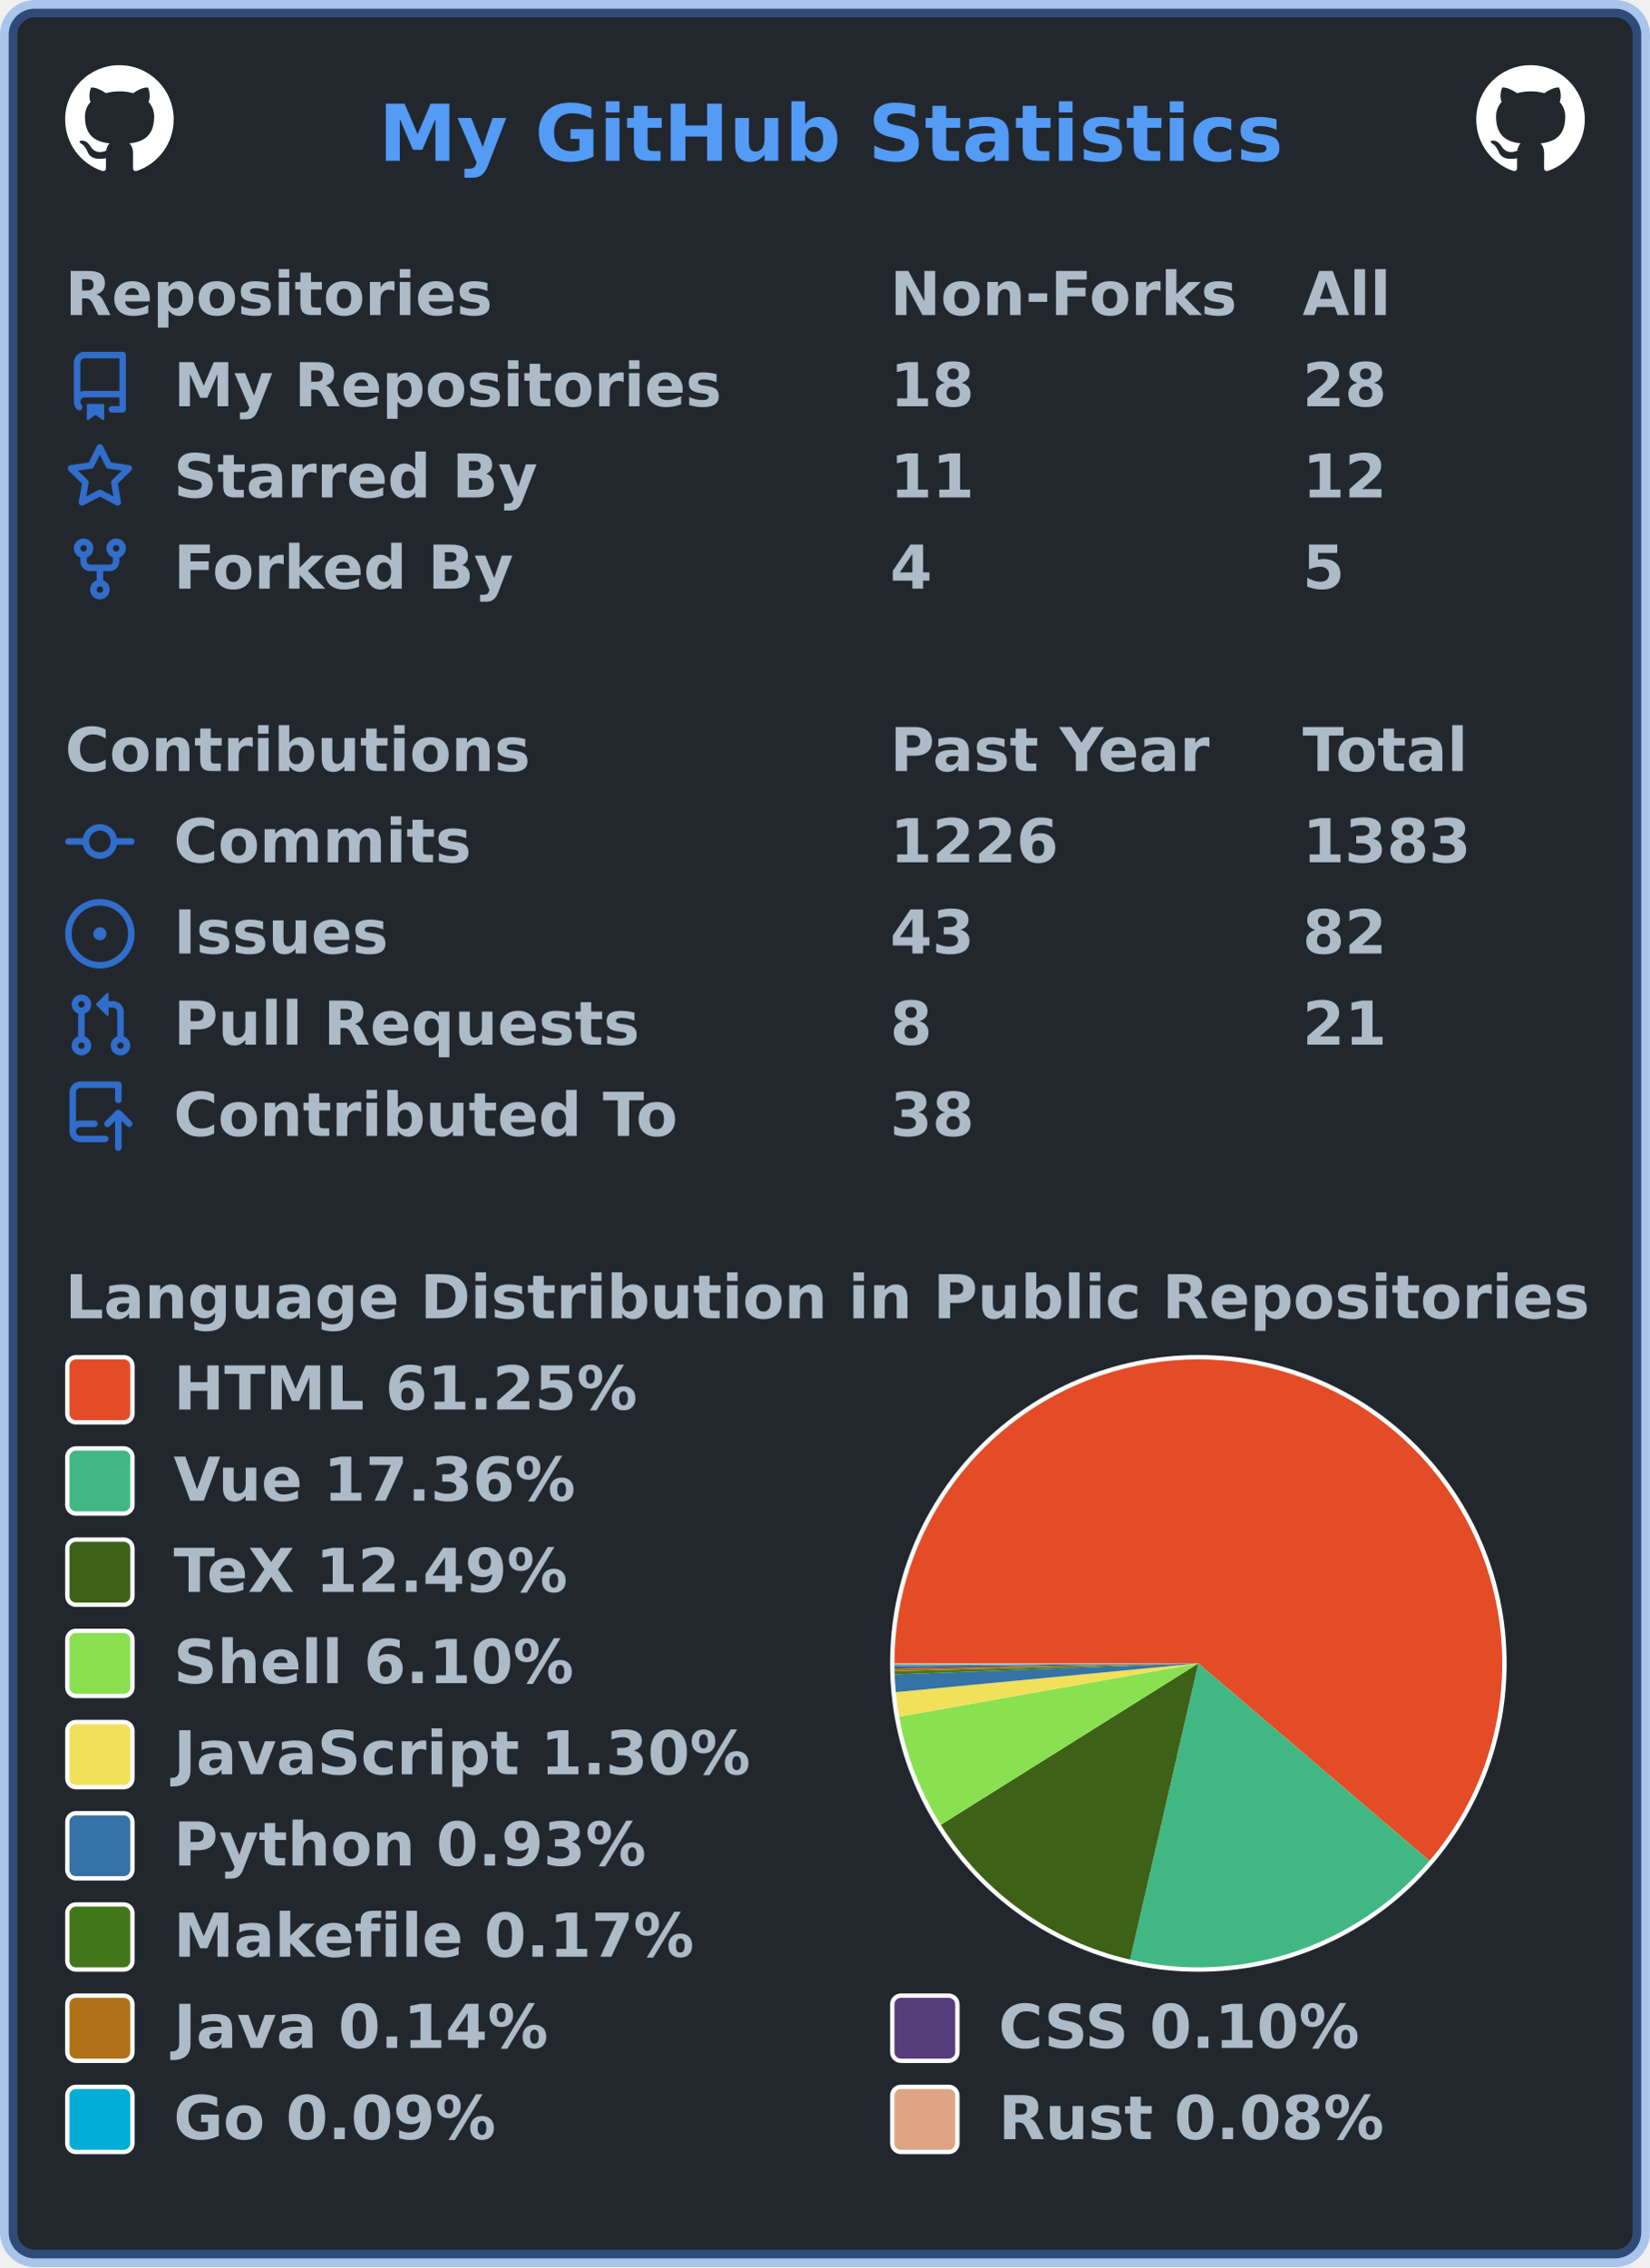
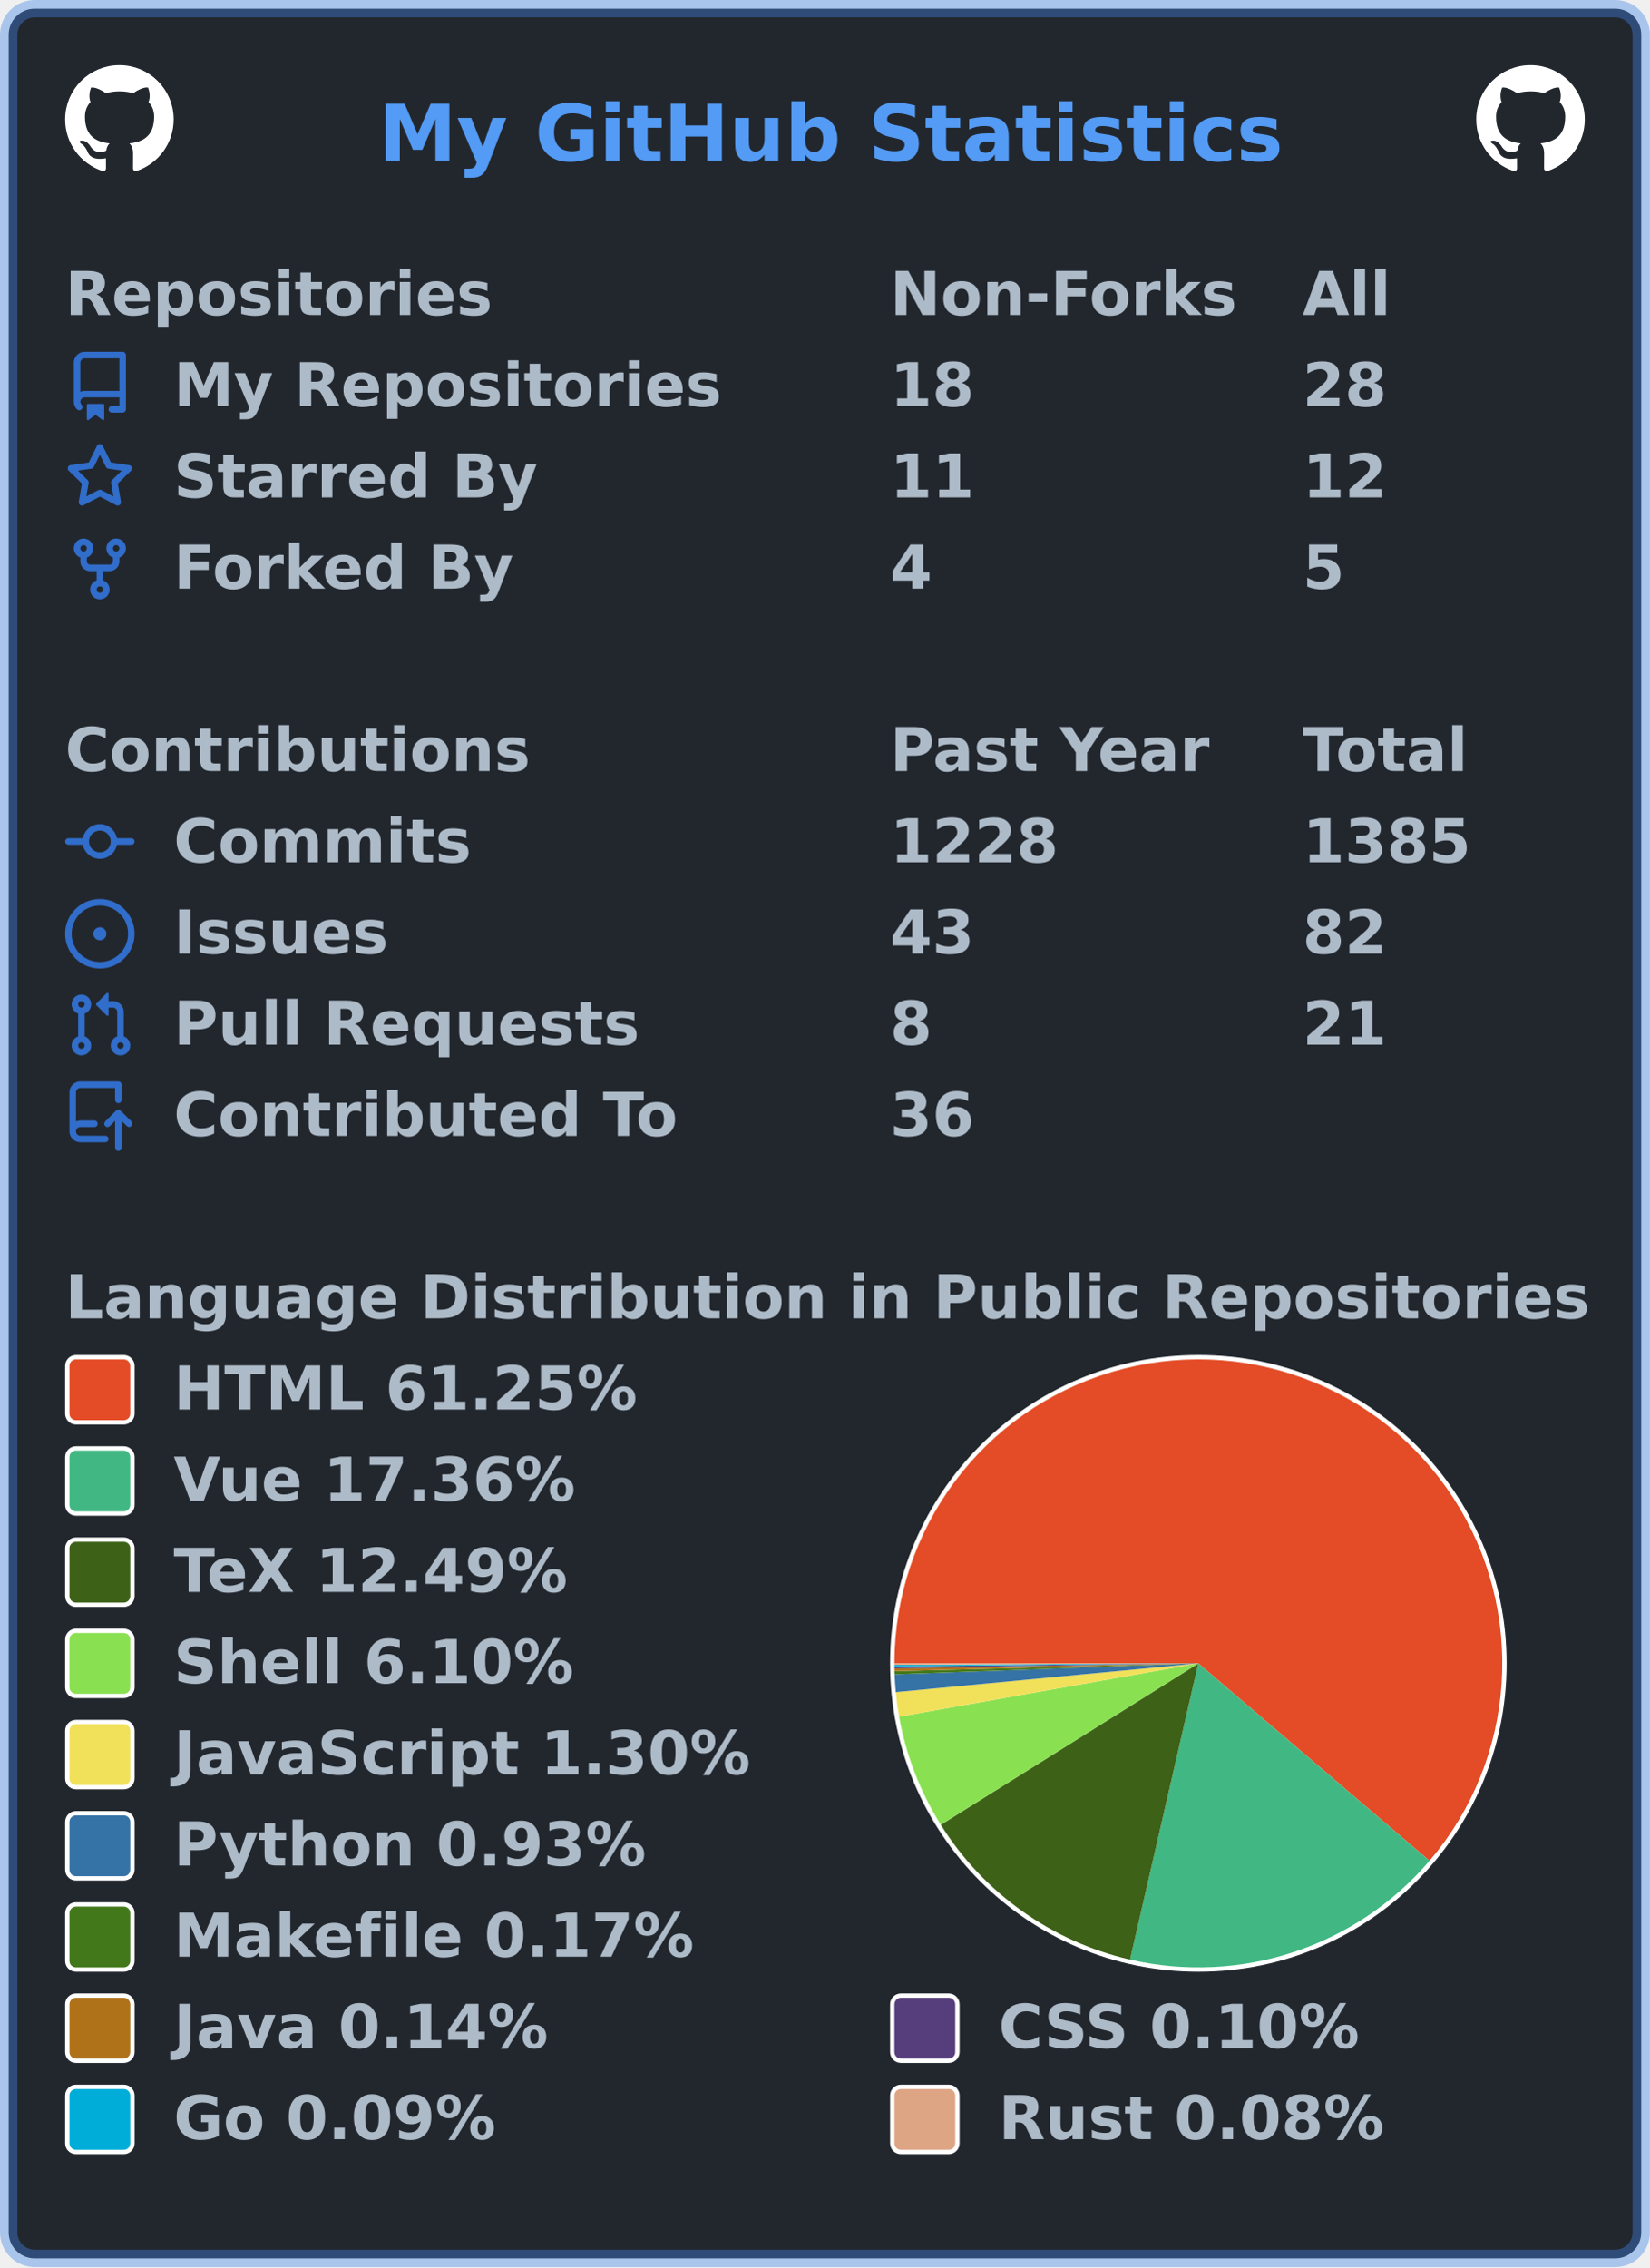
<svg xmlns="http://www.w3.org/2000/svg" width="380" height="522" viewBox="0 0 380 522" lang="en" xml:lang="en">
  <rect x="2" y="2" stroke-width="4" rx="6" width="376" height="518" stroke="rgba(65,132,228,0.4)" fill="#22272e" />
  <g font-weight="600" font-size="110pt" font-family="Verdana,Geneva,DejaVu Sans,sans-serif" text-rendering="geometricPrecision">
    <text x="709" y="301" lengthAdjust="spacingAndGlyphs" textLength="1671" transform="scale(0.123)" fill="#539bf5">My GitHub Statistics</text>
    <svg x="15" y="15" width="25" height="25" viewBox="0 0 16 16">
      <path fill="#ffffff" fill-rule="evenodd" d="M8 0C3.58 0 0 3.58 0 8c0 3.54 2.29 6.53 5.47 7.59.4.07.55-.17.55-.38 0-.19-.01-.82-.01-1.49-2.01.37-2.53-.49-2.69-.94-.09-.23-.48-.94-.82-1.13-.28-.15-.68-.52-.01-.53.63-.01 1.08.58 1.23.82.72 1.21 1.87.87 2.33.66.07-.52.28-.87.51-1.07-1.78-.2-3.64-.89-3.64-3.95 0-.87.31-1.59.82-2.15-.08-.2-.36-1.02.08-2.12 0 0 .67-.21 2.2.82.64-.18 1.32-.27 2-.27.68 0 1.36.09 2 .27 1.53-1.04 2.2-.82 2.2-.82.44 1.1.16 1.92.08 2.12.51.56.82 1.27.82 2.15 0 3.07-1.87 3.75-3.65 3.95.29.25.54.73.54 1.48 0 1.07-.01 1.93-.01 2.2 0 .21.15.46.55.38A8.013 8.013 0 0016 8c0-4.42-3.58-8-8-8z" />
    </svg>
    <svg x="340" y="15" width="25" height="25" viewBox="0 0 16 16">
      <path fill="#ffffff" fill-rule="evenodd" d="M8 0C3.58 0 0 3.58 0 8c0 3.54 2.29 6.53 5.47 7.59.4.07.55-.17.55-.38 0-.19-.01-.82-.01-1.49-2.01.37-2.53-.49-2.69-.94-.09-.23-.48-.94-.82-1.13-.28-.15-.68-.52-.01-.53.63-.01 1.08.58 1.23.82.72 1.21 1.87.87 2.33.66.07-.52.28-.87.51-1.07-1.78-.2-3.64-.89-3.64-3.95 0-.87.31-1.59.82-2.15-.08-.2-.36-1.02.08-2.12 0 0 .67-.21 2.2.82.64-.18 1.32-.27 2-.27.68 0 1.36.09 2 .27 1.53-1.04 2.2-.82 2.2-.82.44 1.1.16 1.92.08 2.12.51.56.82 1.27.82 2.15 0 3.07-1.87 3.75-3.65 3.95.29.25.54.73.54 1.48 0 1.07-.01 1.93-.01 2.2 0 .21.15.46.55.38A8.013 8.013 0 0016 8c0-4.42-3.58-8-8-8z" />
    </svg>
    <g transform="translate(0, 60)" fill="#adbac7">
      <g transform="translate(15, 0)">
        <g transform="scale(0.095)">
          <text x="0" y="132" textLength="1020" lengthAdjust="spacingAndGlyphs">Repositories</text>
          <text x="2000" y="132" textLength="832" lengthAdjust="spacingAndGlyphs">Non-Forks</text>
          <text x="3000" y="132" textLength="206" lengthAdjust="spacingAndGlyphs">All</text>
        </g>
      </g>
      <g transform="translate(15, 21)">
        <path fill="#316dca" fill-rule="evenodd" d="M2 2.5A2.5 2.5 0 014.5 0h8.75a.75.75 0 01.75.75v12.5a.75.75 0 01-.75.75h-2.5a.75.75 0 110-1.5h1.75v-2h-8a1 1 0 00-.714 1.7.75.75 0 01-1.072 1.05A2.495 2.495 0 012 11.5v-9zm10.5-1V9h-8c-.356 0-.694.074-1 .208V2.5a1 1 0 011-1h8zM5 12.25v3.25a.25.25 0 00.4.2l1.45-1.087a.25.25 0 01.3 0L8.6 15.7a.25.25 0 00.4-.2v-3.25a.25.25 0 00-.25-.25h-3.5a.25.25 0 00-.25.25z" />
        <g transform="scale(0.095)">
          <text lengthAdjust="spacingAndGlyphs" textLength="1312" x="263" y="132">My Repositories</text>
          <text lengthAdjust="spacingAndGlyphs" textLength="210" x="2000" y="132">18</text>
          <text lengthAdjust="spacingAndGlyphs" textLength="210" x="3000" y="132">28</text>
        </g>
      </g>
      <g transform="translate(15, 42)">
        <path fill="#316dca" fill-rule="evenodd" d="M8 .25a.75.75 0 01.673.418l1.882 3.815 4.21.612a.75.75 0 01.416 1.279l-3.046 2.97.719 4.192a.75.75 0 01-1.088.791L8 12.347l-3.766 1.98a.75.75 0 01-1.088-.79l.72-4.194L.818 6.374a.75.75 0 01.416-1.28l4.21-.611L7.327.668A.75.75 0 018 .25zm0 2.445L6.615 5.5a.75.75 0 01-.564.41l-3.097.45 2.24 2.184a.75.75 0 01.216.664l-.528 3.084 2.769-1.456a.75.75 0 01.698 0l2.77 1.456-.53-3.084a.75.75 0 01.216-.664l2.24-2.183-3.096-.45a.75.75 0 01-.564-.41L8 2.694v.001z" />
        <g transform="scale(0.095)">
          <text lengthAdjust="spacingAndGlyphs" textLength="874" x="263" y="132">Starred By</text>
          <text lengthAdjust="spacingAndGlyphs" textLength="210" x="2000" y="132">11</text>
          <text lengthAdjust="spacingAndGlyphs" textLength="210" x="3000" y="132">12</text>
        </g>
      </g>
      <g transform="translate(15, 63)">
        <path fill="#316dca" fill-rule="evenodd" d="M5 3.25a.75.75 0 11-1.5 0 .75.75 0 011.5 0zm0 2.122a2.25 2.25 0 10-1.5 0v.878A2.25 2.25 0 005.75 8.5h1.5v2.128a2.251 2.251 0 101.5 0V8.5h1.5a2.25 2.25 0 002.25-2.25v-.878a2.25 2.25 0 10-1.5 0v.878a.75.75 0 01-.75.75h-4.5A.75.75 0 015 6.25v-.878zm3.75 7.378a.75.75 0 11-1.5 0 .75.75 0 011.5 0zm3-8.75a.75.75 0 100-1.5.75.75 0 000 1.5z" />
        <g transform="scale(0.095)">
          <text lengthAdjust="spacingAndGlyphs" textLength="828" x="263" y="132">Forked By</text>
          <text lengthAdjust="spacingAndGlyphs" textLength="105" x="2000" y="132">4</text>
          <text lengthAdjust="spacingAndGlyphs" textLength="105" x="3000" y="132">5</text>
        </g>
      </g>
    </g>
    <g transform="translate(0, 165)" fill="#adbac7">
      <g transform="translate(15, 0)">
        <g transform="scale(0.095)">
          <text x="0" y="132" textLength="1112" lengthAdjust="spacingAndGlyphs">Contributions</text>
          <text x="2000" y="132" textLength="774" lengthAdjust="spacingAndGlyphs">Past Year</text>
          <text x="3000" y="132" textLength="414" lengthAdjust="spacingAndGlyphs">Total</text>
        </g>
      </g>
      <g transform="translate(15, 21)">
        <path fill="#316dca" fill-rule="evenodd" d="M10.5 7.75a2.5 2.5 0 11-5 0 2.5 2.5 0 015 0zm1.43.75a4.002 4.002 0 01-7.86 0H.75a.75.75 0 110-1.5h3.32a4.001 4.001 0 017.86 0h3.32a.75.75 0 110 1.5h-3.32z" />
        <g transform="scale(0.095)">
          <text lengthAdjust="spacingAndGlyphs" textLength="734" x="263" y="132">Commits</text>
-           <text lengthAdjust="spacingAndGlyphs" textLength="420" x="2000" y="132">1226</text>
-           <text lengthAdjust="spacingAndGlyphs" textLength="420" x="3000" y="132">1383</text>
+           <text lengthAdjust="spacingAndGlyphs" textLength="420" x="2000" y="132">1228</text>
+           <text lengthAdjust="spacingAndGlyphs" textLength="420" x="3000" y="132">1385</text>
        </g>
      </g>
      <g transform="translate(15, 42)">
        <path fill="#316dca" d="M8 9.5a1.5 1.5 0 100-3 1.5 1.5 0 000 3z" />
        <path fill="#316dca" fill-rule="evenodd" d="M8 0a8 8 0 100 16A8 8 0 008 0zM1.5 8a6.5 6.5 0 1113 0 6.5 6.5 0 01-13 0z" />
        <g transform="scale(0.095)">
          <text lengthAdjust="spacingAndGlyphs" textLength="512" x="263" y="132">Issues</text>
          <text lengthAdjust="spacingAndGlyphs" textLength="210" x="2000" y="132">43</text>
          <text lengthAdjust="spacingAndGlyphs" textLength="210" x="3000" y="132">82</text>
        </g>
      </g>
      <g transform="translate(15, 63)">
        <path fill="#316dca" fill-rule="evenodd" d="M7.177 3.073L9.573.677A.25.25 0 0110 .854v4.792a.25.25 0 01-.427.177L7.177 3.427a.25.25 0 010-.354zM3.75 2.5a.75.75 0 100 1.5.75.75 0 000-1.5zm-2.25.75a2.25 2.25 0 113 2.122v5.256a2.251 2.251 0 11-1.5 0V5.372A2.25 2.25 0 011.5 3.25zM11 2.5h-1V4h1a1 1 0 011 1v5.628a2.251 2.251 0 101.5 0V5A2.5 2.5 0 0011 2.5zm1 10.25a.75.75 0 111.5 0 .75.75 0 01-1.5 0zM3.75 12a.75.75 0 100 1.5.75.75 0 000-1.5z" />
        <g transform="scale(0.095)">
          <text lengthAdjust="spacingAndGlyphs" textLength="1113" x="263" y="132">Pull Requests</text>
          <text lengthAdjust="spacingAndGlyphs" textLength="105" x="2000" y="132">8</text>
          <text lengthAdjust="spacingAndGlyphs" textLength="210" x="3000" y="132">21</text>
        </g>
      </g>
      <g transform="translate(15, 84)">
        <path fill="#316dca" fill-rule="evenodd" d="M1 2.5A2.5 2.5 0 013.5 0h8.75a.75.75 0 01.75.75v3.5a.75.75 0 01-1.5 0V1.5h-8a1 1 0 00-1 1v6.708A2.492 2.492 0 013.5 9h3.25a.75.75 0 010 1.5H3.5a1 1 0 100 2h5.75a.75.75 0 010 1.5H3.5A2.5 2.5 0 011 11.5v-9zm13.23 7.79a.75.75 0 001.06-1.06l-2.505-2.505a.75.75 0 00-1.06 0L9.22 9.229a.75.75 0 001.06 1.061l1.225-1.224v6.184a.75.75 0 001.5 0V9.066l1.224 1.224z" />
        <g transform="scale(0.095)">
          <text lengthAdjust="spacingAndGlyphs" textLength="1234" x="263" y="132">Contributed To</text>
-           <text lengthAdjust="spacingAndGlyphs" textLength="210" x="2000" y="132">38</text>
+           <text lengthAdjust="spacingAndGlyphs" textLength="210" x="2000" y="132">36</text>
        </g>
      </g>
    </g>
    <g transform="translate(0, 291)" fill="#adbac7">
      <g transform="translate(15, 0)">
        <g transform="scale(0.095)">
          <text x="0" y="132" textLength="3652" lengthAdjust="spacingAndGlyphs">Language Distribution in Public Repositories</text>
        </g>
      </g>
      <g transform="translate(205, 21)">
        <circle cx="71" cy="71" r="71" fill="#ffffff" />
      </g>
      <g transform="translate(206, 22)">
        <g>
          <path fill-rule="evenodd" fill="#e34c26" d="M 0.0,70 A 70 70 0 1 1 123.225 115.466 L 70,70 Z" />
          <path fill-rule="evenodd" fill="#41b883" d="M 123.225,115.466 A 70 70 0 0 1 54.27 138.21 L 70,70 Z" />
          <path fill-rule="evenodd" fill="#3D6117" d="M 54.27,138.21 A 70 70 0 0 1 10.678 107.161 L 70,70 Z" />
          <path fill-rule="evenodd" fill="#89e051" d="M 10.678,107.161 A 70 70 0 0 1 1.085 82.28 L 70,70 Z" />
          <path fill-rule="evenodd" fill="#f1e05a" d="M 1.085,82.28 A 70 70 0 0 1 0.314 76.618 L 70,70 Z" />
          <path fill-rule="evenodd" fill="#3572A5" d="M 0.314,76.618 A 70 70 0 0 1 0.046 72.539 L 70,70 Z" />
          <path fill-rule="evenodd" fill="#427819" d="M 0.046,72.539 A 70 70 0 0 1 0.023 71.793 L 70,70 Z" />
          <path fill-rule="evenodd" fill="#b07219" d="M 0.023,71.793 A 70 70 0 0 1 0.01 71.171 L 70,70 Z" />
          <path fill-rule="evenodd" fill="#563d7c" d="M 0.01,71.171 A 70 70 0 0 1 0.004 70.744 L 70,70 Z" />
          <path fill-rule="evenodd" fill="#00ADD8" d="M 0.004,70.744 A 70 70 0 0 1 0.001 70.357 L 70,70 Z" />
          <path fill-rule="evenodd" fill="#dea584" d="M 0.001,70.357 A 70 70 0 0 1 0.0 70 L 70,70 Z" />
          <animateTransform attributeName="transform" attributeType="XML" type="rotate" from="0 70 70" to="360 70 70" dur="10s" repeatCount="indefinite" />
        </g>
      </g>
      <g transform="translate(15, 21)">
        <rect x="0.5" y="0.5" rx="2" width="15" height="15" fill="#e34c26" stroke-width="1" stroke="#ffffff" />
        <text transform="scale(0.095)" x="263" y="132" textLength="1142" lengthAdjust="spacingAndGlyphs">HTML 61.25%</text>
      </g>
      <g transform="translate(15, 42)">
        <rect x="0.5" y="0.5" rx="2" width="15" height="15" fill="#41b883" stroke-width="1" stroke="#ffffff" />
        <text transform="scale(0.095)" x="263" y="132" textLength="1002" lengthAdjust="spacingAndGlyphs">Vue 17.36%</text>
      </g>
      <g transform="translate(15, 63)">
        <rect x="0.5" y="0.5" rx="2" width="15" height="15" fill="#3D6117" stroke-width="1" stroke="#ffffff" />
        <text transform="scale(0.095)" x="263" y="132" textLength="999" lengthAdjust="spacingAndGlyphs">TeX 12.49%</text>
      </g>
      <g transform="translate(15, 84)">
        <rect x="0.5" y="0.5" rx="2" width="15" height="15" fill="#89e051" stroke-width="1" stroke="#ffffff" />
        <text transform="scale(0.095)" x="263" y="132" textLength="982" lengthAdjust="spacingAndGlyphs">Shell 6.10%</text>
      </g>
      <g transform="translate(15, 105)">
        <rect x="0.5" y="0.5" rx="2" width="15" height="15" fill="#f1e05a" stroke-width="1" stroke="#ffffff" />
        <text transform="scale(0.095)" x="263" y="132" textLength="1412" lengthAdjust="spacingAndGlyphs">JavaScript 1.30%</text>
      </g>
      <g transform="translate(15, 126)">
        <rect x="0.5" y="0.5" rx="2" width="15" height="15" fill="#3572A5" stroke-width="1" stroke="#ffffff" />
        <text transform="scale(0.095)" x="263" y="132" textLength="1149" lengthAdjust="spacingAndGlyphs">Python 0.93%</text>
      </g>
      <g transform="translate(15, 147)">
        <rect x="0.5" y="0.5" rx="2" width="15" height="15" fill="#427819" stroke-width="1" stroke="#ffffff" />
        <text transform="scale(0.095)" x="263" y="132" textLength="1272" lengthAdjust="spacingAndGlyphs">Makefile 0.17%</text>
      </g>
      <g transform="translate(15, 168)">
        <rect x="0.5" y="0.5" rx="2" width="15" height="15" fill="#b07219" stroke-width="1" stroke="#ffffff" />
        <text transform="scale(0.095)" x="263" y="132" textLength="933" lengthAdjust="spacingAndGlyphs">Java 0.14%</text>
        <rect x="190.5" y="0.5" rx="2" width="15" height="15" fill="#563d7c" stroke-width="1" stroke="#ffffff" />
        <text transform="scale(0.095)" x="2263" y="132" textLength="903" lengthAdjust="spacingAndGlyphs">CSS 0.10%</text>
      </g>
      <g transform="translate(15, 189)">
        <rect x="0.5" y="0.5" rx="2" width="15" height="15" fill="#00ADD8" stroke-width="1" stroke="#ffffff" />
        <text transform="scale(0.095)" x="263" y="132" textLength="806" lengthAdjust="spacingAndGlyphs">Go 0.09%</text>
        <rect x="190.5" y="0.5" rx="2" width="15" height="15" fill="#dea584" stroke-width="1" stroke="#ffffff" />
        <text transform="scale(0.095)" x="2263" y="132" textLength="946" lengthAdjust="spacingAndGlyphs">Rust 0.08%</text>
      </g>
    </g>
  </g>
</svg>
